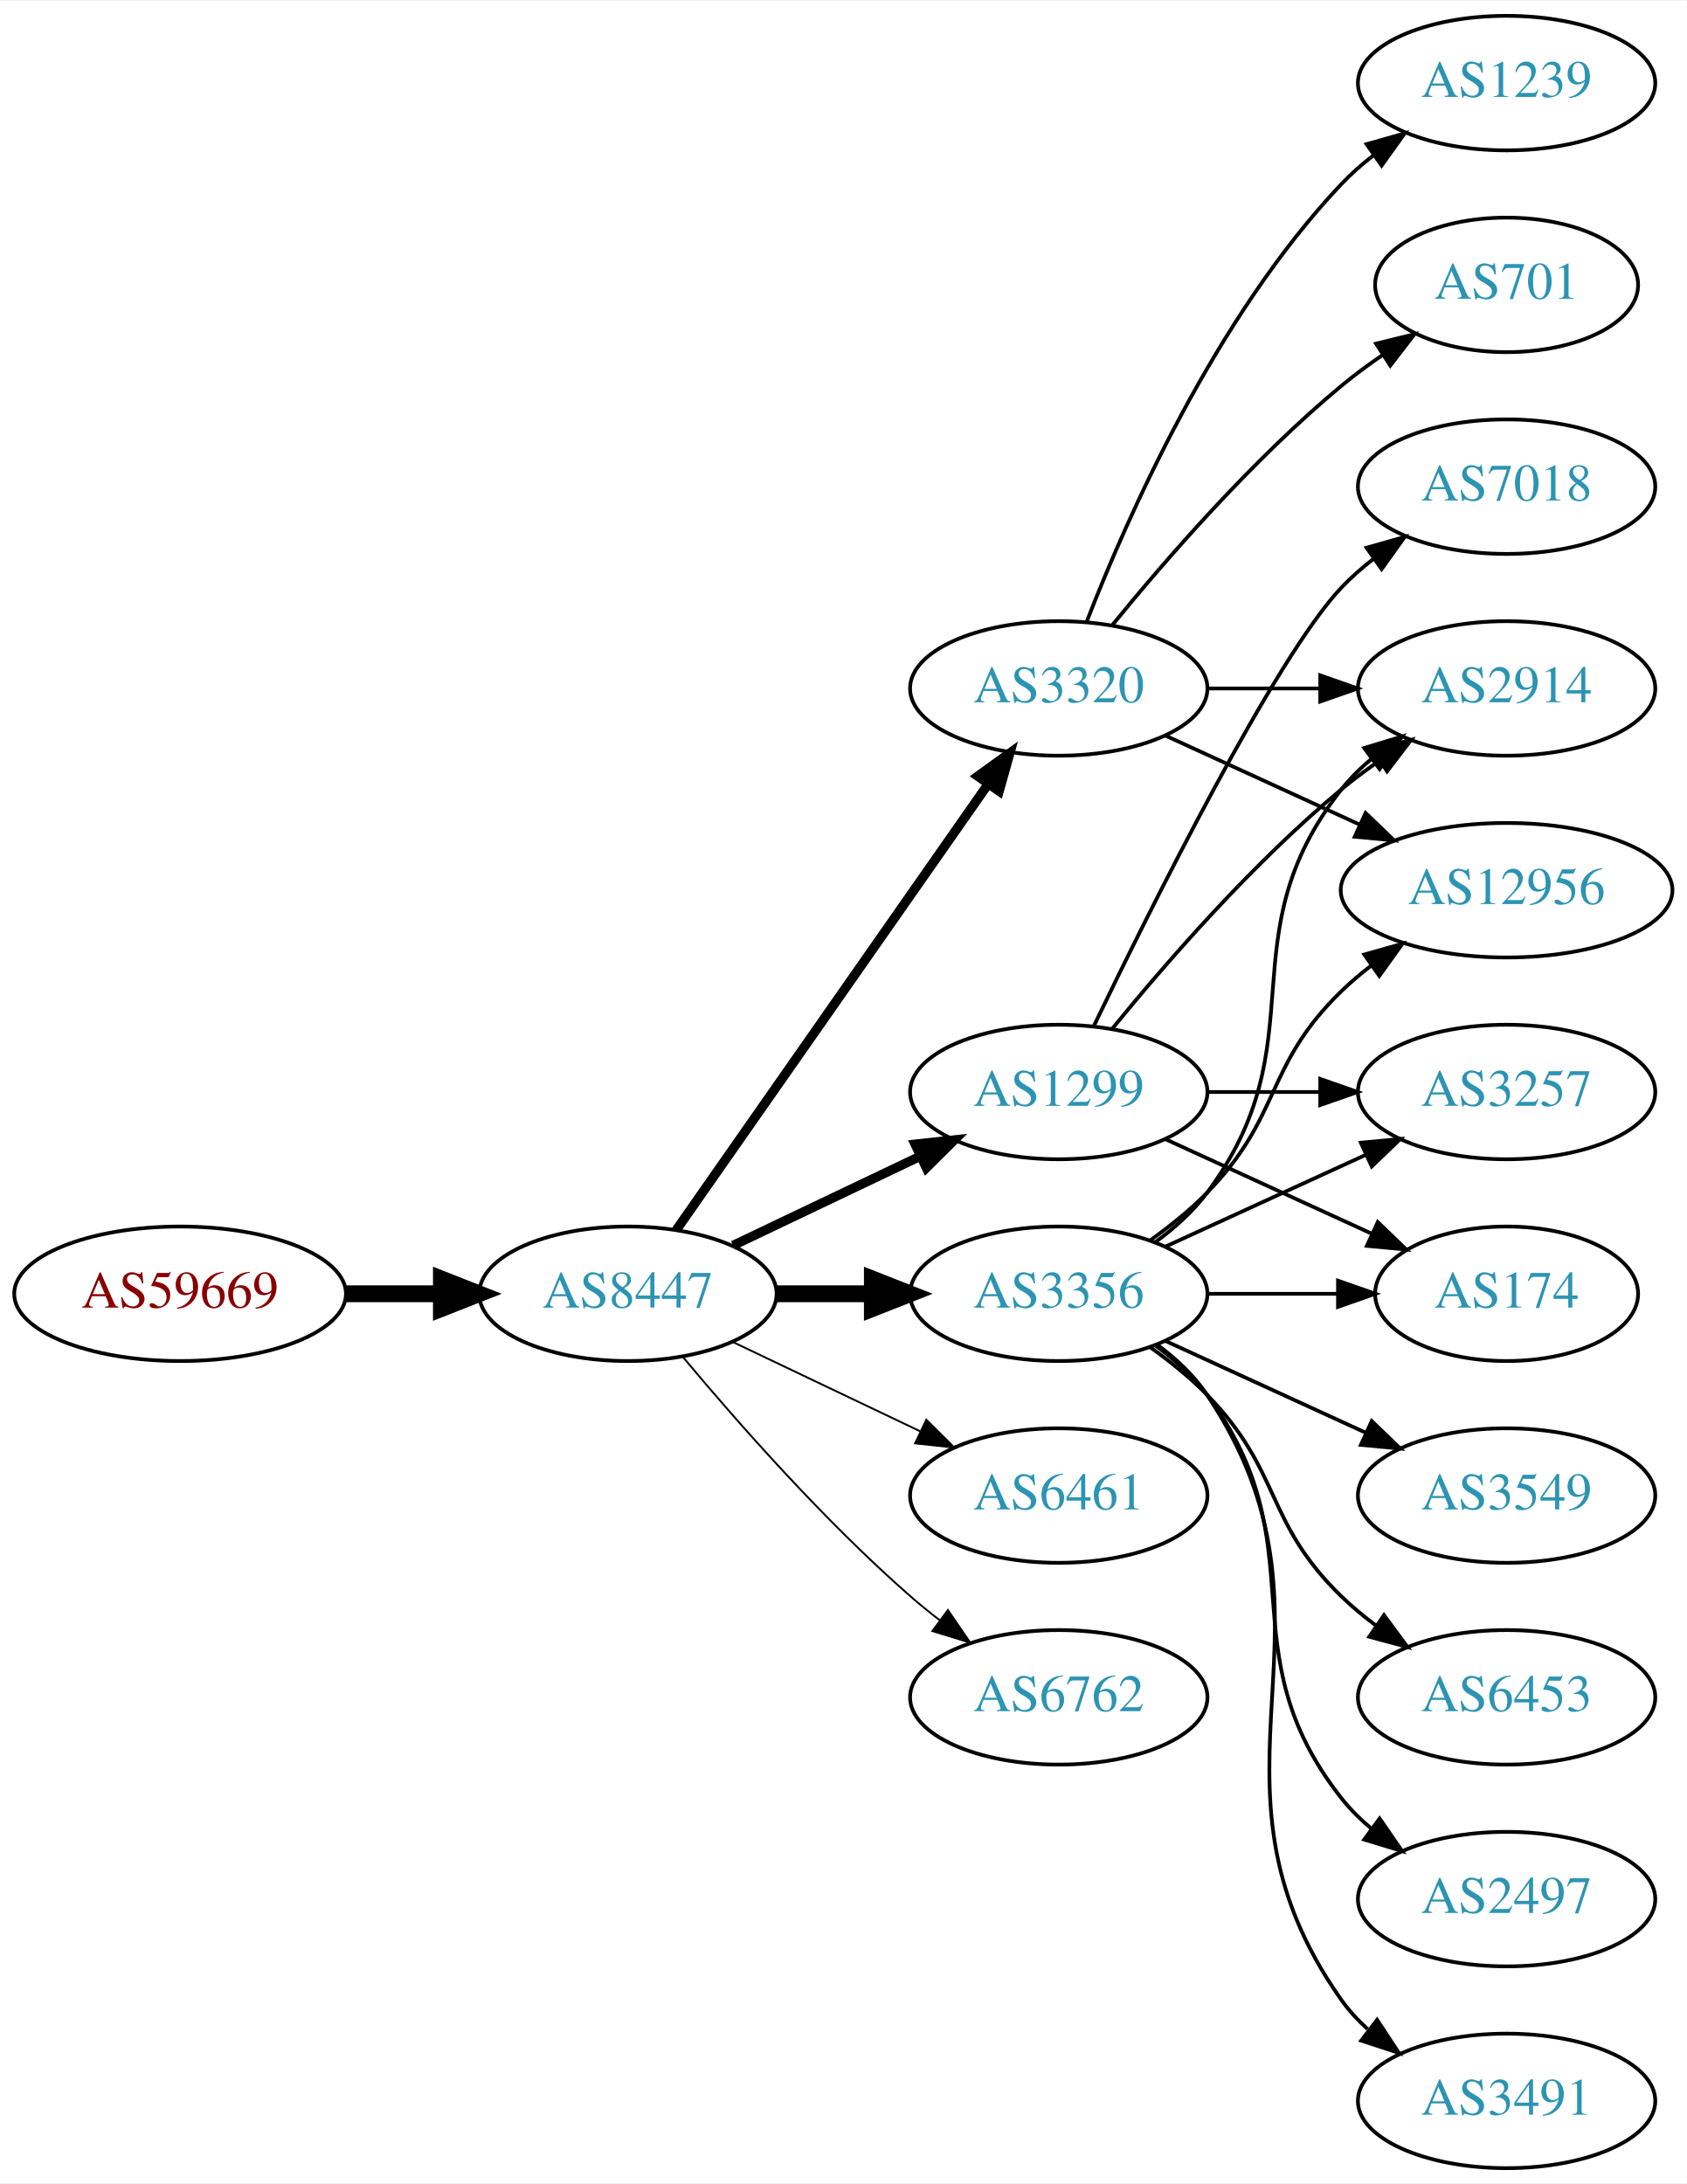
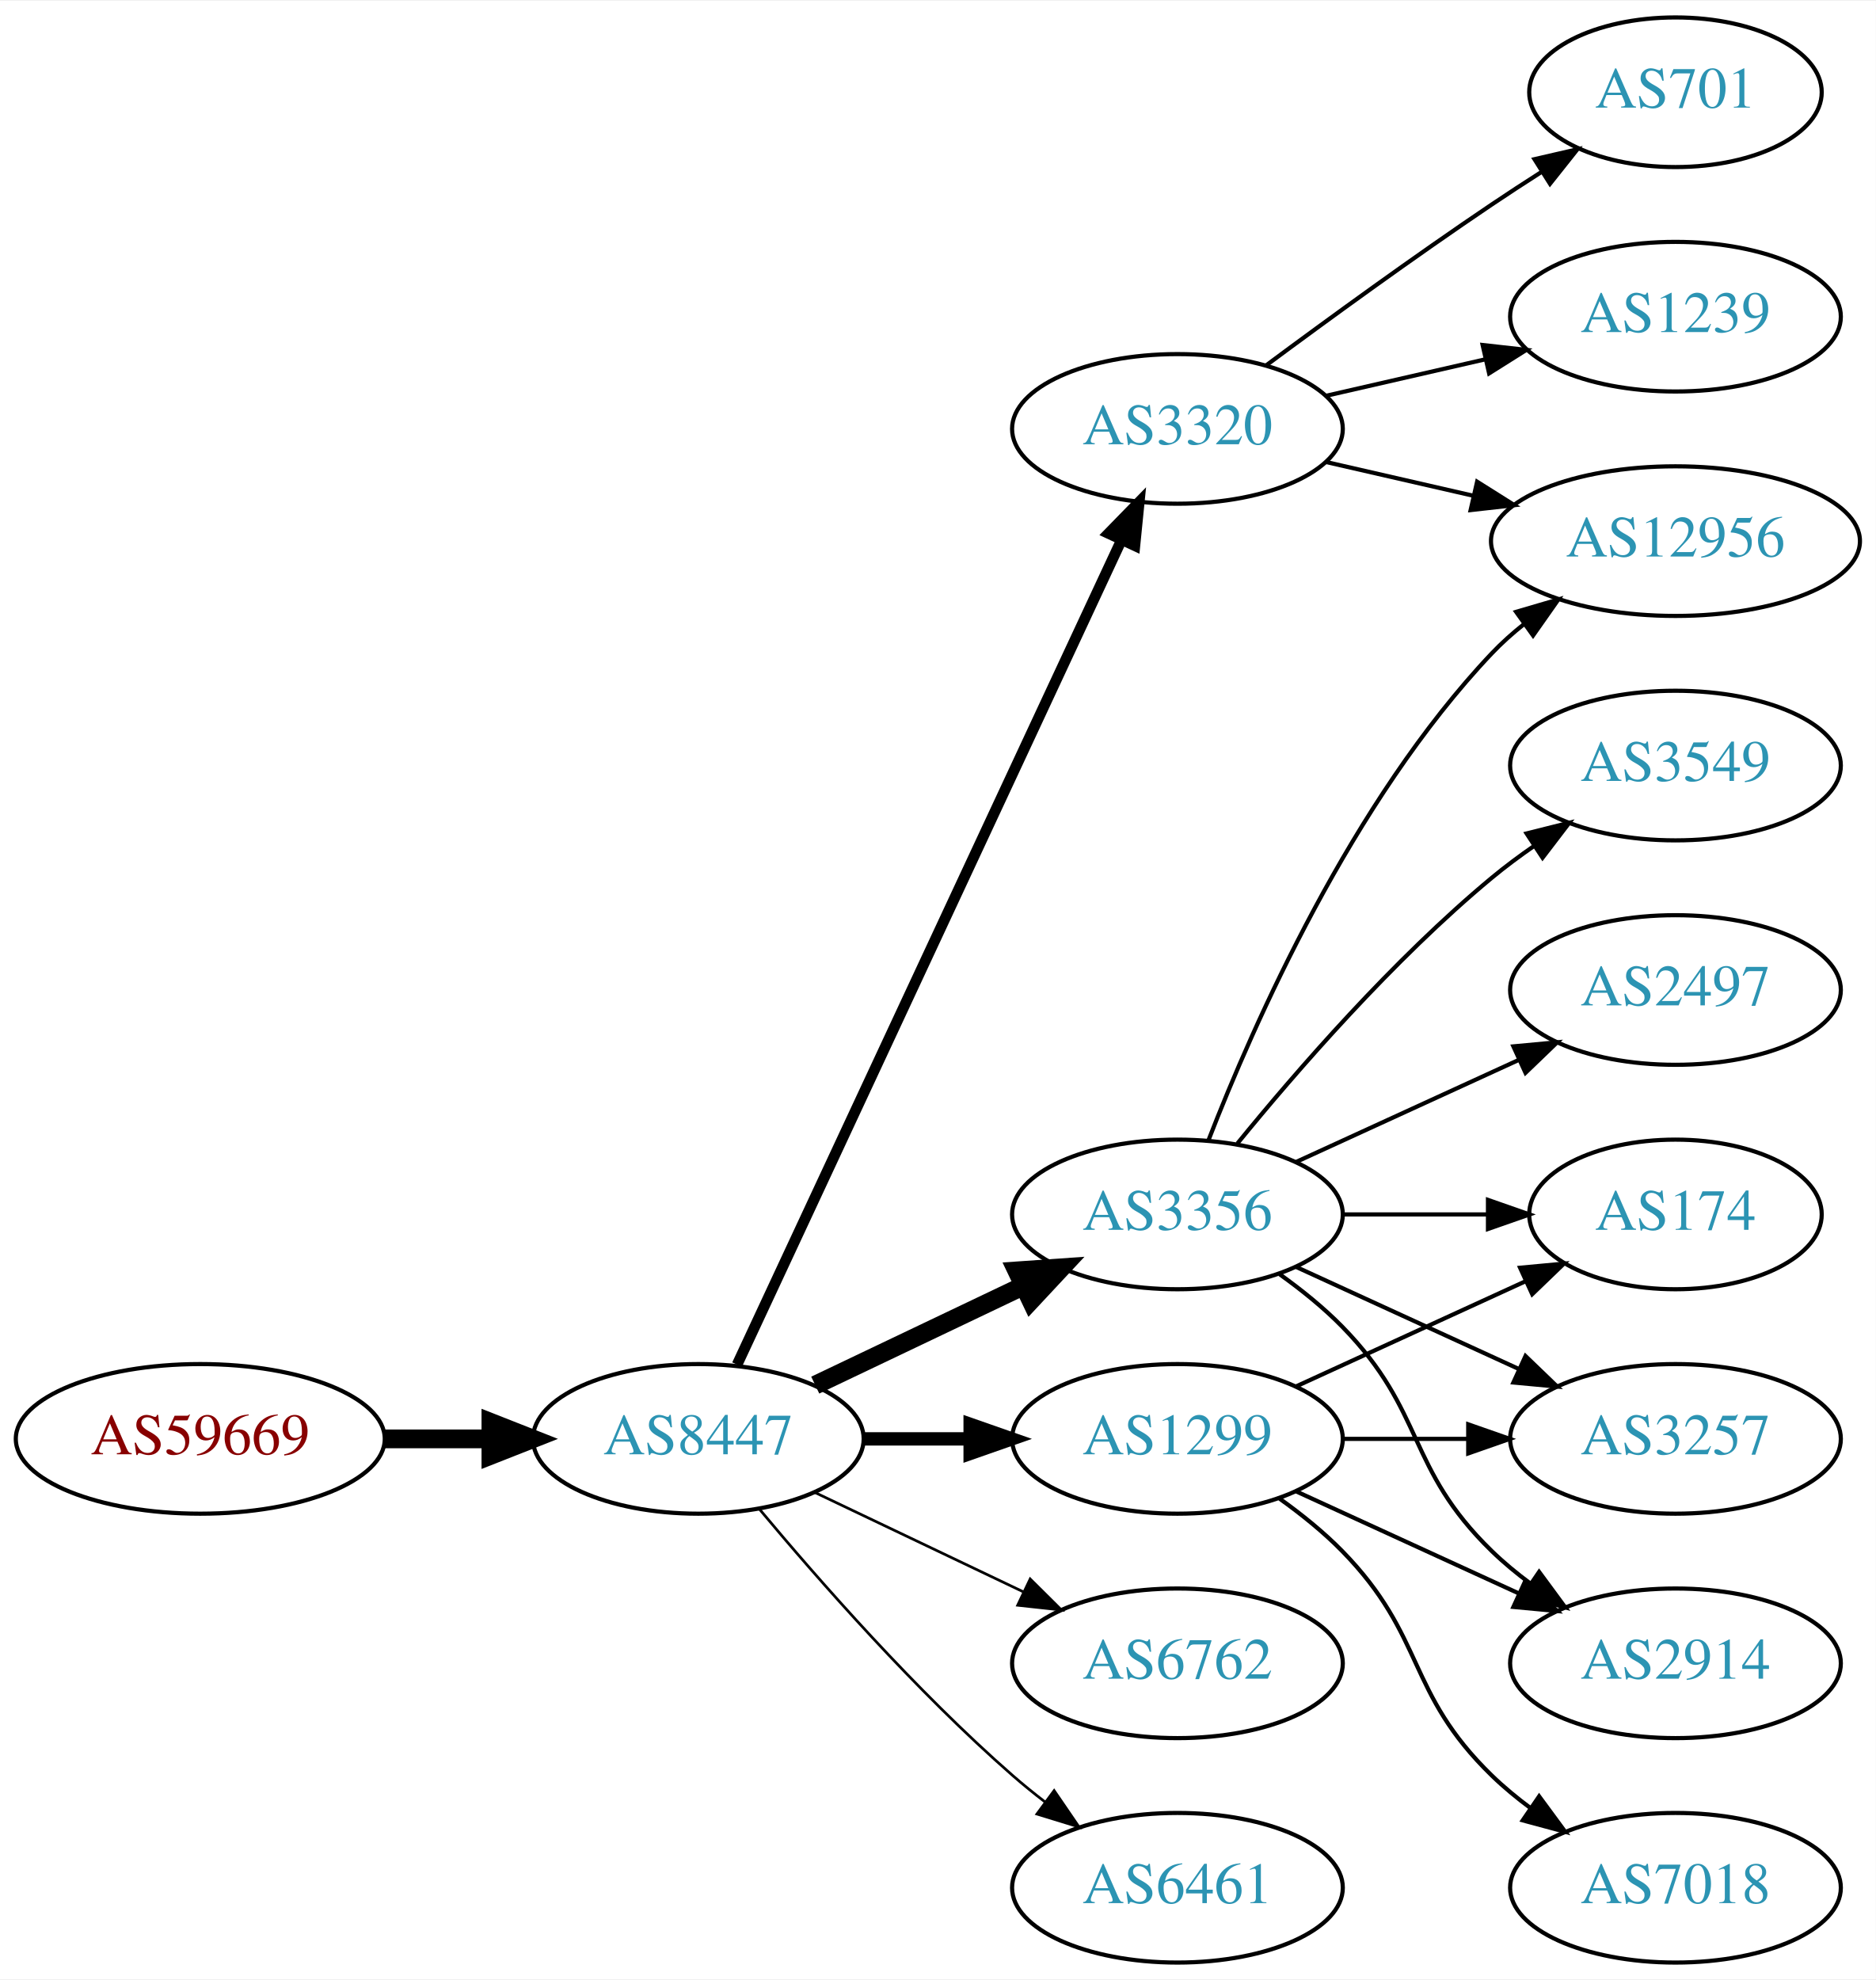
- <svg xmlns="http://www.w3.org/2000/svg" xmlns:xlink="http://www.w3.org/1999/xlink" width="451pt" height="584pt" viewBox="0.00 0.00 451.37 584.00">
-   <g id="graph0" class="graph" transform="scale(1 1) rotate(0) translate(4 580)">
-     <polygon fill="white" stroke="none" points="-4,4 -4,-580 447.37,-580 447.37,4 -4,4" />
+ <svg xmlns="http://www.w3.org/2000/svg" xmlns:xlink="http://www.w3.org/1999/xlink" width="451pt" height="476pt" viewBox="0.00 0.00 451.37 476.00">
+   <g id="graph0" class="graph" transform="scale(1 1) rotate(0) translate(4 472)">
+     <polygon fill="white" stroke="none" points="-4,4 -4,-472 447.37,-472 447.37,4 -4,4" />
    <g id="node1" class="node">
      <g id="a_node1">
        <a xlink:href="/asn/59669" xlink:title="AS59669 ~ TSG Tourismus Salzburg GmbH [AT]">
-           <ellipse fill="#ffffff" stroke="black" cx="44.196" cy="-234" rx="44.393" ry="18" />
-           <text text-anchor="middle" x="44.196" y="-230.3" font-family="Times,serif" font-size="14.00" fill="#880000">AS59669</text>
+           <ellipse fill="#ffffff" stroke="black" cx="44.196" cy="-126" rx="44.393" ry="18" />
+           <text text-anchor="middle" x="44.196" y="-122.3" font-family="Times,serif" font-size="14.00" fill="#880000">AS59669</text>
        </a>
      </g>
    </g>
    <g id="node2" class="node">
      <g id="a_node2">
        <a xlink:href="/asn/8447" xlink:title="AS8447 ~ A1 Telekom Austria AG [AT]">
-           <ellipse fill="#ffffff" stroke="black" cx="164.039" cy="-234" rx="39.794" ry="18" />
-           <text text-anchor="middle" x="164.039" y="-230.3" font-family="Times,serif" font-size="14.00" fill="#2c94b3">AS8447</text>
+           <ellipse fill="#ffffff" stroke="black" cx="164.039" cy="-126" rx="39.794" ry="18" />
+           <text text-anchor="middle" x="164.039" y="-122.3" font-family="Times,serif" font-size="14.00" fill="#2c94b3">AS8447</text>
        </a>
      </g>
    </g>
    <g id="edge1" class="edge">
-       <path fill="none" stroke="black" stroke-width="4.5" d="M88.407,-234C96.72,-234 105.482,-234 113.965,-234" />
-       <polygon fill="black" stroke="black" stroke-width="4.5" points="114.123,-237.938 124.123,-234 114.123,-230.063 114.123,-237.938" />
+       <path fill="none" stroke="black" stroke-width="4.5" d="M88.407,-126C96.72,-126 105.482,-126 113.965,-126" />
+       <polygon fill="black" stroke="black" stroke-width="4.5" points="114.123,-129.938 124.123,-126 114.123,-122.063 114.123,-129.938" />
    </g>
    <g id="node3" class="node">
      <g id="a_node3">
        <a xlink:href="/asn/3356" xlink:title="AS3356 ~ Level 3 Parent, LLC [US]">
-           <ellipse fill="#ffffff" stroke="black" cx="279.332" cy="-234" rx="39.794" ry="18" />
-           <text text-anchor="middle" x="279.332" y="-230.3" font-family="Times,serif" font-size="14.00" fill="#2c94b3">AS3356</text>
+           <ellipse fill="#ffffff" stroke="black" cx="279.332" cy="-180" rx="39.794" ry="18" />
+           <text text-anchor="middle" x="279.332" y="-176.3" font-family="Times,serif" font-size="14.00" fill="#2c94b3">AS3356</text>
        </a>
      </g>
    </g>
    <g id="edge2" class="edge">
-       <path fill="none" stroke="black" stroke-width="4.5" d="M203.711,-234C211.914,-234 220.678,-234 229.21,-234" />
-       <polygon fill="black" stroke="black" stroke-width="4.5" points="229.449,-237.938 239.449,-234 229.449,-230.063 229.449,-237.938" />
+       <path fill="none" stroke="black" stroke-width="4.5" d="M192.175,-138.934C207.169,-146.081 225.99,-155.052 242.213,-162.785" />
+       <polygon fill="black" stroke="black" stroke-width="4.5" points="240.695,-166.423 251.417,-167.171 244.084,-159.314 240.695,-166.423" />
    </g>
    <g id="node4" class="node">
      <g id="a_node4">
-         <a xlink:href="/asn/3320" xlink:title="AS3320 ~ DTAG [DE]">
-           <ellipse fill="#ffffff" stroke="black" cx="279.332" cy="-396" rx="39.794" ry="18" />
-           <text text-anchor="middle" x="279.332" y="-392.3" font-family="Times,serif" font-size="14.00" fill="#2c94b3">AS3320</text>
+         <a xlink:href="/asn/6762" xlink:title="AS6762 ~ TELECOM ITALIA SPARKLE S.p.A. [IT]">
+           <ellipse fill="#ffffff" stroke="black" cx="279.332" cy="-72" rx="39.794" ry="18" />
+           <text text-anchor="middle" x="279.332" y="-68.3" font-family="Times,serif" font-size="14.00" fill="#2c94b3">AS6762</text>
        </a>
      </g>
    </g>
    <g id="edge3" class="edge">
-       <path fill="none" stroke="black" stroke-width="2.5" d="M176.949,-251.031C196.871,-279.517 237.06,-336.985 260.41,-370.374" />
-       <polygon fill="black" stroke="black" stroke-width="2.5" points="257.641,-372.521 266.24,-378.71 263.377,-368.509 257.641,-372.521" />
+       <path fill="none" stroke="black" stroke-width="0.643" d="M192.175,-113.066C207.169,-105.919 225.99,-96.948 242.213,-89.215" />
+       <polygon fill="black" stroke="black" stroke-width="0.643" points="243.895,-92.291 251.417,-84.829 240.884,-85.972 243.895,-92.291" />
    </g>
    <g id="node5" class="node">
      <g id="a_node5">
-         <a xlink:href="/asn/6461" xlink:title="AS6461 ~ Zayo Bandwidth [US]">
-           <ellipse fill="#ffffff" stroke="black" cx="279.332" cy="-180" rx="39.794" ry="18" />
-           <text text-anchor="middle" x="279.332" y="-176.3" font-family="Times,serif" font-size="14.00" fill="#2c94b3">AS6461</text>
+         <a xlink:href="/asn/1299" xlink:title="AS1299 ~ Telia Carrier [EU]">
+           <ellipse fill="#ffffff" stroke="black" cx="279.332" cy="-126" rx="39.794" ry="18" />
+           <text text-anchor="middle" x="279.332" y="-122.3" font-family="Times,serif" font-size="14.00" fill="#2c94b3">AS1299</text>
        </a>
      </g>
    </g>
    <g id="edge4" class="edge">
-       <path fill="none" stroke="black" stroke-width="0.5" d="M192.175,-221.066C207.169,-213.919 225.99,-204.948 242.213,-197.215" />
-       <polygon fill="black" stroke="black" stroke-width="0.5" points="243.895,-200.291 251.417,-192.829 240.884,-193.972 243.895,-200.291" />
+       <path fill="none" stroke="black" stroke-width="3.214" d="M203.711,-126C211.914,-126 220.678,-126 229.21,-126" />
+       <polygon fill="black" stroke="black" stroke-width="3.214" points="229.449,-129.5 239.449,-126 229.449,-122.5 229.449,-129.5" />
    </g>
    <g id="node6" class="node">
      <g id="a_node6">
-         <a xlink:href="/asn/1299" xlink:title="AS1299 ~ Telia Carrier [EU]">
-           <ellipse fill="#ffffff" stroke="black" cx="279.332" cy="-288" rx="39.794" ry="18" />
-           <text text-anchor="middle" x="279.332" y="-284.3" font-family="Times,serif" font-size="14.00" fill="#2c94b3">AS1299</text>
+         <a xlink:href="/asn/3320" xlink:title="AS3320 ~ DTAG [DE]">
+           <ellipse fill="#ffffff" stroke="black" cx="279.332" cy="-369" rx="39.794" ry="18" />
+           <text text-anchor="middle" x="279.332" y="-365.3" font-family="Times,serif" font-size="14.00" fill="#2c94b3">AS3320</text>
        </a>
      </g>
    </g>
    <g id="edge5" class="edge">
-       <path fill="none" stroke="black" stroke-width="2.5" d="M192.175,-246.934C207.169,-254.081 225.99,-263.052 242.213,-270.785" />
-       <polygon fill="black" stroke="black" stroke-width="2.5" points="240.884,-274.028 251.417,-275.171 243.895,-267.709 240.884,-274.028" />
+       <path fill="none" stroke="black" stroke-width="2.571" d="M173.369,-143.868C193.059,-186.101 242.559,-292.272 265.849,-342.227" />
+       <polygon fill="black" stroke="black" stroke-width="2.571" points="262.744,-343.849 270.141,-351.433 269.088,-340.891 262.744,-343.849" />
    </g>
    <g id="node7" class="node">
      <g id="a_node7">
-         <a xlink:href="/asn/6762" xlink:title="AS6762 ~ TELECOM ITALIA SPARKLE S.p.A. [IT]">
-           <ellipse fill="#ffffff" stroke="black" cx="279.332" cy="-126" rx="39.794" ry="18" />
-           <text text-anchor="middle" x="279.332" y="-122.3" font-family="Times,serif" font-size="14.00" fill="#2c94b3">AS6762</text>
+         <a xlink:href="/asn/6461" xlink:title="AS6461 ~ Zayo Bandwidth [US]">
+           <ellipse fill="#ffffff" stroke="black" cx="279.332" cy="-18" rx="39.794" ry="18" />
+           <text text-anchor="middle" x="279.332" y="-14.3" font-family="Times,serif" font-size="14.00" fill="#2c94b3">AS6461</text>
        </a>
      </g>
    </g>
    <g id="edge6" class="edge">
-       <path fill="none" stroke="black" stroke-width="0.5" d="M178.669,-217.183C192.951,-200.071 216.498,-173.255 239.685,-153 242.151,-150.846 244.789,-148.706 247.487,-146.628" />
-       <polygon fill="black" stroke="black" stroke-width="0.5" points="249.66,-149.375 255.641,-140.63 245.512,-143.736 249.66,-149.375" />
+       <path fill="none" stroke="black" stroke-width="0.643" d="M178.669,-109.183C192.951,-92.071 216.498,-65.255 239.685,-45 242.151,-42.846 244.789,-40.706 247.487,-38.628" />
+       <polygon fill="black" stroke="black" stroke-width="0.643" points="249.66,-41.375 255.641,-32.63 245.512,-35.736 249.66,-41.375" />
    </g>
    <g id="node8" class="node">
      <g id="a_node8">
+         <a xlink:href="/asn/2497" xlink:title="AS2497 ~ Internet Initiative Japan Inc. [JP]">
+           <ellipse fill="#ffffff" stroke="black" cx="399.174" cy="-234" rx="39.794" ry="18" />
+           <text text-anchor="middle" x="399.174" y="-230.3" font-family="Times,serif" font-size="14.00" fill="#2c94b3">AS2497</text>
+         </a>
+       </g>
+     </g>
+     <g id="edge7" class="edge">
+       <path fill="none" stroke="black" d="M307.96,-192.661C323.917,-199.973 344.188,-209.261 361.471,-217.181" />
+       <polygon fill="black" stroke="black" points="360.169,-220.435 370.718,-221.419 363.085,-214.071 360.169,-220.435" />
+     </g>
+     <g id="node9" class="node">
+       <g id="a_node9">
+         <a xlink:href="/asn/3549" xlink:title="AS3549 ~ Level 3 Parent, LLC [US]">
+           <ellipse fill="#ffffff" stroke="black" cx="399.174" cy="-288" rx="39.794" ry="18" />
+           <text text-anchor="middle" x="399.174" y="-284.3" font-family="Times,serif" font-size="14.00" fill="#2c94b3">AS3549</text>
+         </a>
+       </g>
+     </g>
+     <g id="edge8" class="edge">
+       <path fill="none" stroke="black" d="M293.751,-197.065C307.865,-214.375 331.28,-241.345 354.978,-261 358.194,-263.668 361.695,-266.27 365.265,-268.741" />
+       <polygon fill="black" stroke="black" points="363.343,-271.666 373.622,-274.236 367.189,-265.817 363.343,-271.666" />
+     </g>
+     <g id="node10" class="node">
+       <g id="a_node10">
        <a xlink:href="/asn/12956" xlink:title="AS12956 ~ TELXIUS [ES]">
          <ellipse fill="#ffffff" stroke="black" cx="399.174" cy="-342" rx="44.393" ry="18" />
          <text text-anchor="middle" x="399.174" y="-338.3" font-family="Times,serif" font-size="14.00" fill="#2c94b3">AS12956</text>
        </a>
      </g>
    </g>
-     <g id="edge7" class="edge">
-       <path fill="none" stroke="black" d="M303.926,-248.389C309.182,-252.148 314.513,-256.437 318.978,-261 339.151,-281.617 334.285,-294.906 354.978,-315 357.464,-317.414 360.202,-319.722 363.055,-321.9" />
-       <polygon fill="black" stroke="black" points="361.092,-324.798 371.291,-327.671 365.11,-319.066 361.092,-324.798" />
-     </g>
-     <g id="node9" class="node">
-       <g id="a_node9">
-         <a xlink:href="/asn/3257" xlink:title="AS3257 ~ GTT [DE]">
-           <ellipse fill="#ffffff" stroke="black" cx="399.174" cy="-288" rx="39.794" ry="18" />
-           <text text-anchor="middle" x="399.174" y="-284.3" font-family="Times,serif" font-size="14.00" fill="#2c94b3">AS3257</text>
-         </a>
-       </g>
-     </g>
-     <g id="edge8" class="edge">
-       <path fill="none" stroke="black" d="M307.96,-246.661C323.917,-253.973 344.188,-263.261 361.471,-271.181" />
-       <polygon fill="black" stroke="black" points="360.169,-274.435 370.718,-275.419 363.085,-268.071 360.169,-274.435" />
-     </g>
-     <g id="node10" class="node">
-       <g id="a_node10">
-         <a xlink:href="/asn/6453" xlink:title="AS6453 ~ TATA COMMUNICATIONS (AMERICA) INC [US]">
-           <ellipse fill="#ffffff" stroke="black" cx="399.174" cy="-126" rx="39.794" ry="18" />
-           <text text-anchor="middle" x="399.174" y="-122.3" font-family="Times,serif" font-size="14.00" fill="#2c94b3">AS6453</text>
-         </a>
-       </g>
-     </g>
    <g id="edge9" class="edge">
-       <path fill="none" stroke="black" d="M303.926,-219.611C309.182,-215.852 314.513,-211.563 318.978,-207 339.151,-186.383 334.285,-173.094 354.978,-153 357.823,-150.237 360.997,-147.614 364.297,-145.166" />
-       <polygon fill="black" stroke="black" points="366.363,-147.994 372.645,-139.462 362.414,-142.214 366.363,-147.994" />
+       <path fill="none" stroke="black" d="M286.855,-197.994C297.605,-225.728 321.262,-279.429 354.978,-315 357.362,-317.515 360.029,-319.893 362.835,-322.117" />
+       <polygon fill="black" stroke="black" points="360.828,-324.985 370.997,-327.961 364.904,-319.293 360.828,-324.985" />
    </g>
    <g id="node11" class="node">
      <g id="a_node11">
-         <a xlink:href="/asn/2497" xlink:title="AS2497 ~ Internet Initiative Japan Inc. [JP]">
-           <ellipse fill="#ffffff" stroke="black" cx="399.174" cy="-72" rx="39.794" ry="18" />
-           <text text-anchor="middle" x="399.174" y="-68.3" font-family="Times,serif" font-size="14.00" fill="#2c94b3">AS2497</text>
+         <a xlink:href="/asn/174" xlink:title="AS174 ~ Cogent Communications [US]">
+           <ellipse fill="#ffffff" stroke="black" cx="399.174" cy="-180" rx="35.194" ry="18" />
+           <text text-anchor="middle" x="399.174" y="-176.3" font-family="Times,serif" font-size="14.00" fill="#2c94b3">AS174</text>
        </a>
      </g>
    </g>
    <g id="edge10" class="edge">
-       <path fill="none" stroke="black" d="M305.262,-220.118C310.338,-216.389 315.256,-211.984 318.978,-207 349.249,-166.458 323.679,-138.754 354.978,-99 357.303,-96.047 360.047,-93.33 363.006,-90.853" />
-       <polygon fill="black" stroke="black" points="365.199,-93.585 371.203,-84.855 361.065,-87.936 365.199,-93.585" />
+       <path fill="none" stroke="black" d="M319.244,-180C330.331,-180 342.491,-180 353.873,-180" />
+       <polygon fill="black" stroke="black" points="354.055,-183.5 364.055,-180 354.055,-176.5 354.055,-183.5" />
    </g>
    <g id="node12" class="node">
      <g id="a_node12">
-         <a xlink:href="/asn/174" xlink:title="AS174 ~ Cogent Communications [US]">
-           <ellipse fill="#ffffff" stroke="black" cx="399.174" cy="-234" rx="35.194" ry="18" />
-           <text text-anchor="middle" x="399.174" y="-230.3" font-family="Times,serif" font-size="14.00" fill="#2c94b3">AS174</text>
+         <a xlink:href="/asn/3257" xlink:title="AS3257 ~ GTT [DE]">
+           <ellipse fill="#ffffff" stroke="black" cx="399.174" cy="-126" rx="39.794" ry="18" />
+           <text text-anchor="middle" x="399.174" y="-122.3" font-family="Times,serif" font-size="14.00" fill="#2c94b3">AS3257</text>
        </a>
      </g>
    </g>
    <g id="edge11" class="edge">
-       <path fill="none" stroke="black" d="M319.244,-234C330.331,-234 342.491,-234 353.873,-234" />
-       <polygon fill="black" stroke="black" points="354.055,-237.5 364.055,-234 354.055,-230.5 354.055,-237.5" />
+       <path fill="none" stroke="black" d="M307.96,-167.339C323.917,-160.027 344.188,-150.739 361.471,-142.819" />
+       <polygon fill="black" stroke="black" points="363.085,-145.929 370.718,-138.581 360.169,-139.565 363.085,-145.929" />
    </g>
    <g id="node13" class="node">
      <g id="a_node13">
        <a xlink:href="/asn/2914" xlink:title="AS2914 ~ NTT America, Inc. [US]">
-           <ellipse fill="#ffffff" stroke="black" cx="399.174" cy="-396" rx="39.794" ry="18" />
-           <text text-anchor="middle" x="399.174" y="-392.3" font-family="Times,serif" font-size="14.00" fill="#2c94b3">AS2914</text>
+           <ellipse fill="#ffffff" stroke="black" cx="399.174" cy="-72" rx="39.794" ry="18" />
+           <text text-anchor="middle" x="399.174" y="-68.3" font-family="Times,serif" font-size="14.00" fill="#2c94b3">AS2914</text>
        </a>
      </g>
    </g>
    <g id="edge12" class="edge">
-       <path fill="none" stroke="black" d="M305.262,-247.882C310.338,-251.611 315.256,-256.016 318.978,-261 349.249,-301.542 323.679,-329.246 354.978,-369 357.303,-371.953 360.047,-374.67 363.006,-377.147" />
-       <polygon fill="black" stroke="black" points="361.065,-380.064 371.203,-383.145 365.199,-374.415 361.065,-380.064" />
+       <path fill="none" stroke="black" d="M303.926,-165.611C309.182,-161.852 314.513,-157.563 318.978,-153 339.151,-132.383 334.285,-119.094 354.978,-99 357.823,-96.237 360.997,-93.614 364.297,-91.166" />
+       <polygon fill="black" stroke="black" points="366.363,-93.993 372.645,-85.462 362.414,-88.214 366.363,-93.993" />
+     </g>
+     <g id="edge13" class="edge">
+       <path fill="none" stroke="black" d="M307.96,-138.661C324.377,-146.183 345.358,-155.798 362.955,-163.861" />
+       <polygon fill="black" stroke="black" points="361.783,-167.174 372.332,-168.158 364.7,-160.811 361.783,-167.174" />
+     </g>
+     <g id="edge14" class="edge">
+       <path fill="none" stroke="black" d="M319.244,-126C328.798,-126 339.147,-126 349.11,-126" />
+       <polygon fill="black" stroke="black" points="349.302,-129.5 359.302,-126 349.302,-122.5 349.302,-129.5" />
+     </g>
+     <g id="edge16" class="edge">
+       <path fill="none" stroke="black" d="M307.96,-113.339C323.917,-106.027 344.188,-96.739 361.471,-88.819" />
+       <polygon fill="black" stroke="black" points="363.085,-91.929 370.718,-84.581 360.169,-85.565 363.085,-91.929" />
    </g>
    <g id="node14" class="node">
      <g id="a_node14">
-         <a xlink:href="/asn/3491" xlink:title="AS3491 ~ PCCW Global, Inc. [US]">
+         <a xlink:href="/asn/7018" xlink:title="AS7018 ~ AT&amp;T Services, Inc. [US]">
          <ellipse fill="#ffffff" stroke="black" cx="399.174" cy="-18" rx="39.794" ry="18" />
-           <text text-anchor="middle" x="399.174" y="-14.3" font-family="Times,serif" font-size="14.00" fill="#2c94b3">AS3491</text>
-         </a>
-       </g>
-     </g>
-     <g id="edge13" class="edge">
-       <path fill="none" stroke="black" d="M305.651,-220.393C310.707,-216.649 315.518,-212.169 318.978,-207 360.003,-145.706 312.399,-105.225 354.978,-45 356.969,-42.184 359.356,-39.599 361.972,-37.24" />
-       <polygon fill="black" stroke="black" points="364.525,-39.694 370.34,-30.838 360.271,-34.135 364.525,-39.694" />
+           <text text-anchor="middle" x="399.174" y="-14.3" font-family="Times,serif" font-size="14.00" fill="#2c94b3">AS7018</text>
+         </a>
+       </g>
+     </g>
+     <g id="edge15" class="edge">
+       <path fill="none" stroke="black" d="M303.926,-111.611C309.182,-107.852 314.513,-103.563 318.978,-99 339.151,-78.383 334.285,-65.094 354.978,-45 357.823,-42.237 360.997,-39.614 364.297,-37.166" />
+       <polygon fill="black" stroke="black" points="366.363,-39.993 372.645,-31.462 362.414,-34.214 366.363,-39.993" />
+     </g>
+     <g id="edge19" class="edge">
+       <path fill="none" stroke="black" d="M315.051,-361.045C326.189,-358.493 338.725,-355.621 350.618,-352.896" />
+       <polygon fill="black" stroke="black" points="351.446,-356.297 360.412,-350.652 349.883,-349.474 351.446,-356.297" />
    </g>
    <g id="node15" class="node">
      <g id="a_node15">
-         <a xlink:href="/asn/3549" xlink:title="AS3549 ~ Level 3 Parent, LLC [US]">
-           <ellipse fill="#ffffff" stroke="black" cx="399.174" cy="-180" rx="39.794" ry="18" />
-           <text text-anchor="middle" x="399.174" y="-176.3" font-family="Times,serif" font-size="14.00" fill="#2c94b3">AS3549</text>
-         </a>
-       </g>
-     </g>
-     <g id="edge14" class="edge">
-       <path fill="none" stroke="black" d="M307.96,-221.339C323.917,-214.027 344.188,-204.739 361.471,-196.819" />
-       <polygon fill="black" stroke="black" points="363.085,-199.929 370.718,-192.581 360.169,-193.565 363.085,-199.929" />
-     </g>
-     <g id="edge18" class="edge">
-       <path fill="none" stroke="black" d="M307.96,-383.339C323.458,-376.238 343.025,-367.272 359.971,-359.506" />
-       <polygon fill="black" stroke="black" points="361.441,-362.683 369.074,-355.335 358.525,-356.319 361.441,-362.683" />
-     </g>
-     <g id="edge16" class="edge">
-       <path fill="none" stroke="black" d="M319.244,-396C328.798,-396 339.147,-396 349.11,-396" />
-       <polygon fill="black" stroke="black" points="349.302,-399.5 359.302,-396 349.302,-392.5 349.302,-399.5" />
+         <a xlink:href="/asn/1239" xlink:title="AS1239 ~ Sprint [US]">
+           <ellipse fill="#ffffff" stroke="black" cx="399.174" cy="-396" rx="39.794" ry="18" />
+           <text text-anchor="middle" x="399.174" y="-392.3" font-family="Times,serif" font-size="14.00" fill="#2c94b3">AS1239</text>
+         </a>
+       </g>
+     </g>
+     <g id="edge17" class="edge">
+       <path fill="none" stroke="black" d="M315.051,-376.955C327.051,-379.704 340.672,-382.825 353.364,-385.733" />
+       <polygon fill="black" stroke="black" points="352.767,-389.187 363.296,-388.009 354.33,-382.364 352.767,-389.187" />
    </g>
    <g id="node16" class="node">
      <g id="a_node16">
        <a xlink:href="/asn/701" xlink:title="AS701 ~ UUNET [US]">
-           <ellipse fill="#ffffff" stroke="black" cx="399.174" cy="-504" rx="35.194" ry="18" />
-           <text text-anchor="middle" x="399.174" y="-500.3" font-family="Times,serif" font-size="14.00" fill="#2c94b3">AS701</text>
-         </a>
-       </g>
-     </g>
-     <g id="edge15" class="edge">
-       <path fill="none" stroke="black" d="M293.751,-413.065C307.865,-430.375 331.28,-457.345 354.978,-477 358.441,-479.872 362.234,-482.669 366.088,-485.308" />
-       <polygon fill="black" stroke="black" points="364.231,-488.275 374.521,-490.797 368.05,-482.408 364.231,-488.275" />
-     </g>
-     <g id="node17" class="node">
-       <g id="a_node17">
-         <a xlink:href="/asn/1239" xlink:title="AS1239 ~ Sprint [US]">
-           <ellipse fill="#ffffff" stroke="black" cx="399.174" cy="-558" rx="39.794" ry="18" />
-           <text text-anchor="middle" x="399.174" y="-554.3" font-family="Times,serif" font-size="14.00" fill="#2c94b3">AS1239</text>
-         </a>
-       </g>
-     </g>
-     <g id="edge17" class="edge">
-       <path fill="none" stroke="black" d="M286.855,-413.994C297.605,-441.728 321.262,-495.429 354.978,-531 357.564,-533.728 360.481,-536.294 363.55,-538.677" />
-       <polygon fill="black" stroke="black" points="361.704,-541.658 371.898,-544.543 365.728,-535.93 361.704,-541.658" />
-     </g>
-     <g id="edge22" class="edge">
-       <path fill="none" stroke="black" d="M319.244,-288C328.798,-288 339.147,-288 349.11,-288" />
-       <polygon fill="black" stroke="black" points="349.302,-291.5 359.302,-288 349.302,-284.5 349.302,-291.5" />
-     </g>
-     <g id="edge21" class="edge">
-       <path fill="none" stroke="black" d="M307.96,-275.339C324.377,-267.817 345.358,-258.202 362.955,-250.139" />
-       <polygon fill="black" stroke="black" points="364.7,-253.189 372.332,-245.842 361.783,-246.826 364.7,-253.189" />
-     </g>
-     <g id="edge20" class="edge">
-       <path fill="none" stroke="black" d="M293.751,-305.065C307.865,-322.375 331.28,-349.345 354.978,-369 358.194,-371.668 361.695,-374.27 365.265,-376.741" />
-       <polygon fill="black" stroke="black" points="363.343,-379.666 373.622,-382.236 367.189,-373.817 363.343,-379.666" />
-     </g>
-     <g id="node18" class="node">
-       <g id="a_node18">
-         <a xlink:href="/asn/7018" xlink:title="AS7018 ~ AT&amp;T Services, Inc. [US]">
-           <ellipse fill="#ffffff" stroke="black" cx="399.174" cy="-450" rx="39.794" ry="18" />
-           <text text-anchor="middle" x="399.174" y="-446.3" font-family="Times,serif" font-size="14.00" fill="#2c94b3">AS7018</text>
-         </a>
-       </g>
-     </g>
-     <g id="edge19" class="edge">
-       <path fill="none" stroke="black" d="M288.679,-305.595C304.146,-337.732 337.291,-404.34 354.978,-423 357.564,-425.728 360.481,-428.294 363.55,-430.677" />
-       <polygon fill="black" stroke="black" points="361.704,-433.658 371.898,-436.543 365.728,-427.93 361.704,-433.658" />
+           <ellipse fill="#ffffff" stroke="black" cx="399.174" cy="-450" rx="35.194" ry="18" />
+           <text text-anchor="middle" x="399.174" y="-446.3" font-family="Times,serif" font-size="14.00" fill="#2c94b3">AS701</text>
+         </a>
+       </g>
+     </g>
+     <g id="edge18" class="edge">
+       <path fill="none" stroke="black" d="M300.662,-384.277C315.524,-395.304 336.269,-410.407 354.978,-423 358.795,-425.569 362.845,-428.21 366.876,-430.786" />
+       <polygon fill="black" stroke="black" points="365.245,-433.895 375.57,-436.271 368.98,-427.975 365.245,-433.895" />
    </g>
  </g>
</svg>
